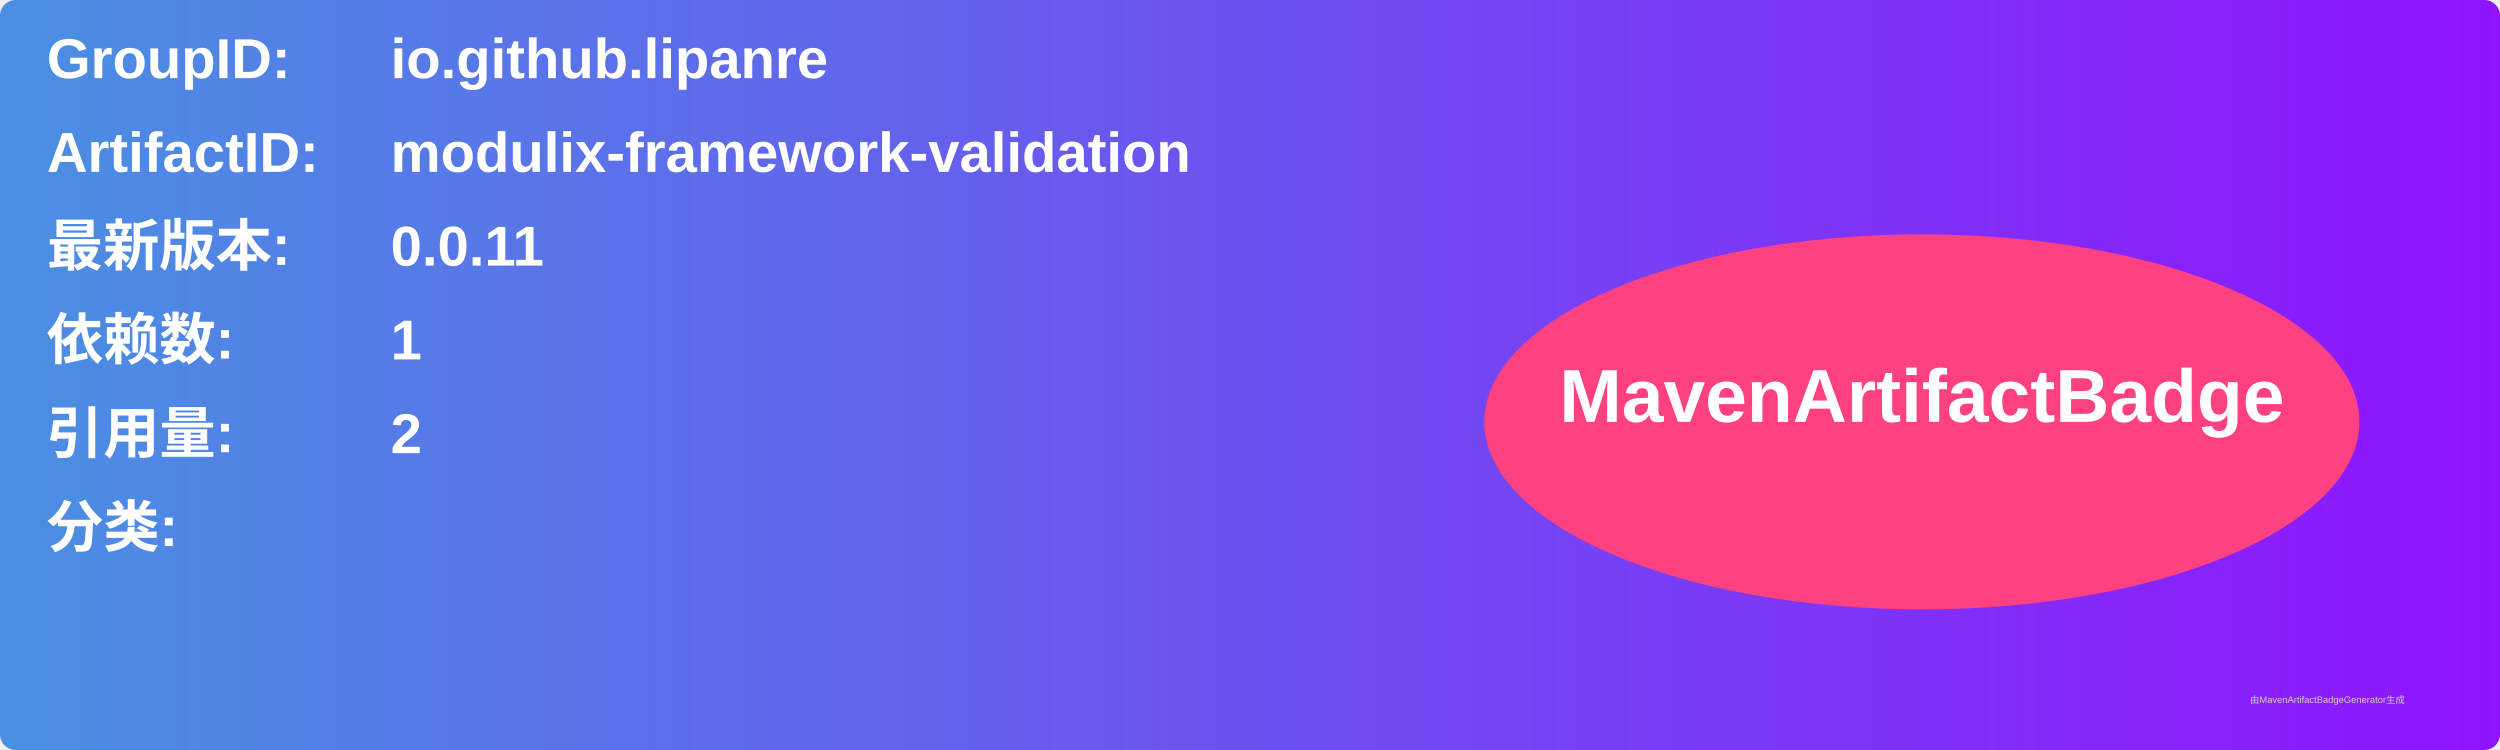
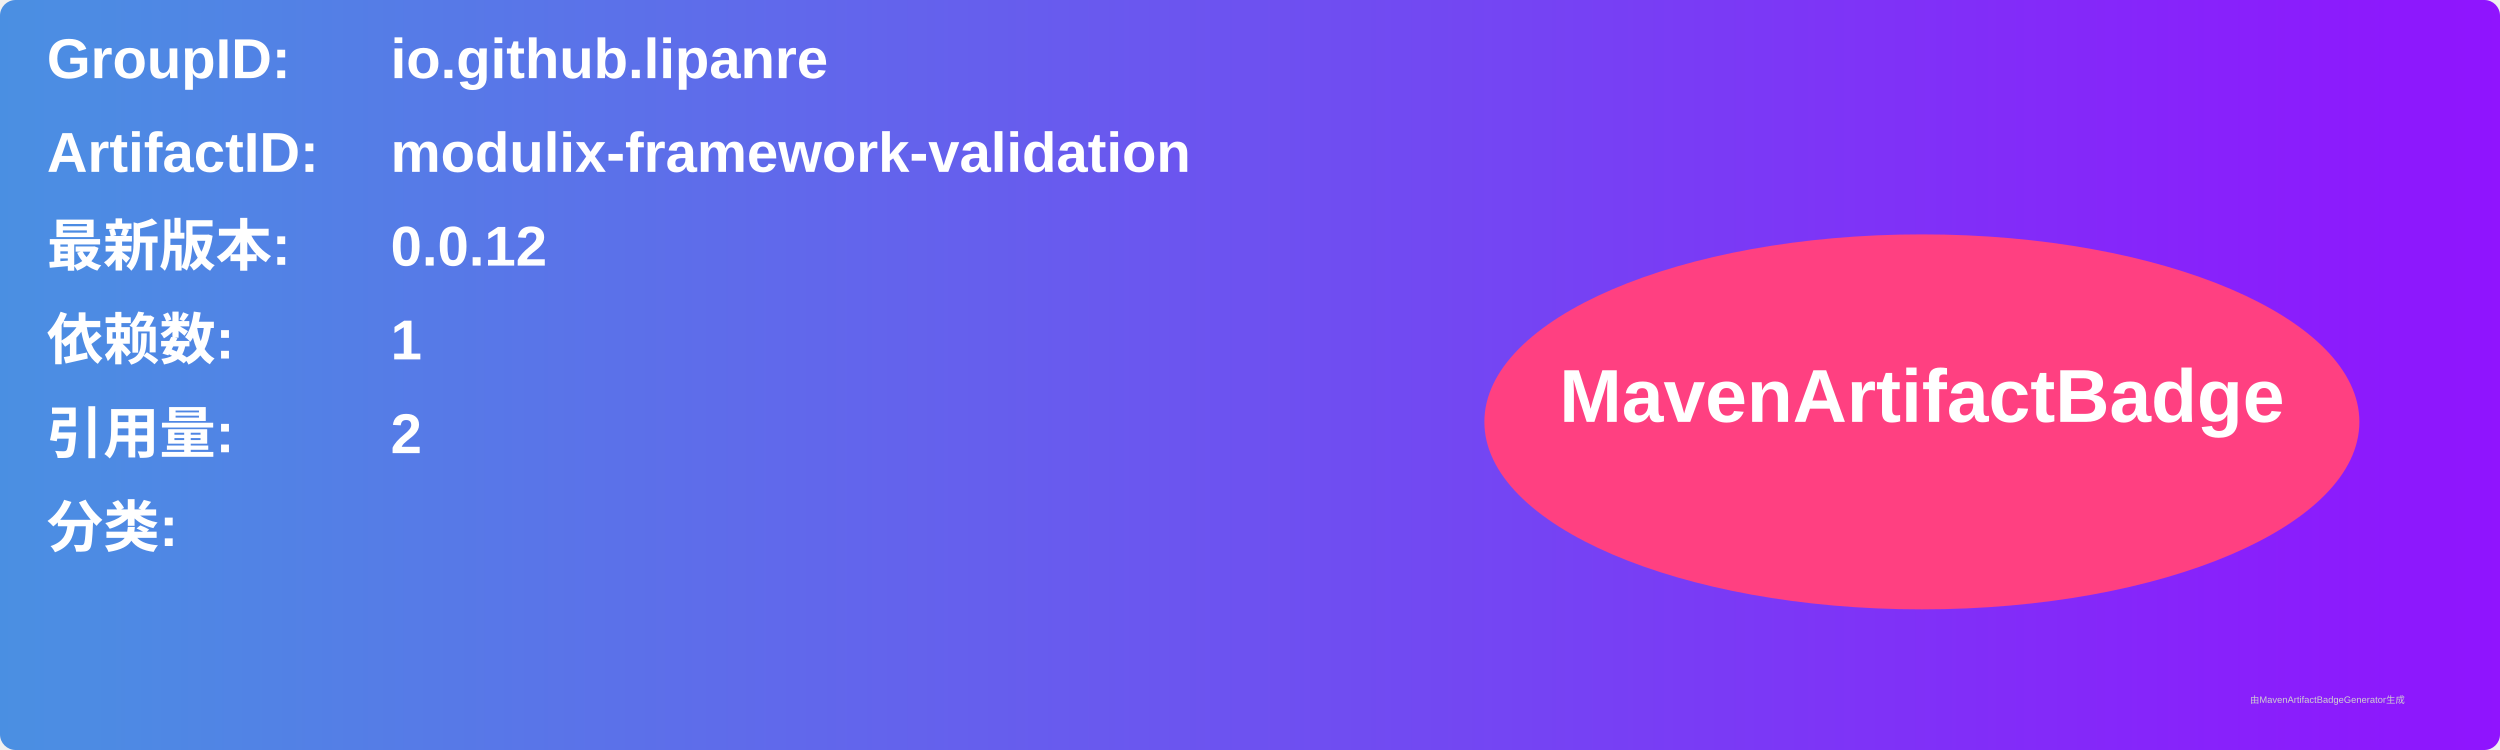
<svg xmlns="http://www.w3.org/2000/svg" width="800" height="240" viewBox="0 0 800 240">
  <linearGradient id="grad" x1="0%" y1="0%" x2="100%" y2="0%">
    <stop offset="0%" stop-color="#4a90e2" />
    <stop offset="100%" stop-color="#9013fe" />
  </linearGradient>
  <rect width="100%" height="100%" rx="5" ry="5" fill="url(#grad)" />
  <g transform="translate(15, 15)">
    <text x="0" y="10" font-family="Arial" font-size="18" fill="white" font-weight="bold" width="260">GroupID:</text>
    <text x="110" y="10" font-family="Arial" font-size="18" fill="white" font-weight="bold" width="460">io.github.lipanre</text>
    <text x="0" y="40" font-family="Arial" font-size="18" fill="white" font-weight="bold" width="260">ArtifactID:</text>
    <text x="110" y="40" font-family="Arial" font-size="18" fill="white" font-weight="bold" width="460">modulix-framework-validation</text>
    <text x="0" y="70" font-family="Arial" font-size="18" fill="white" font-weight="bold">最新版本:</text>
    <text x="110" y="70" font-family="Arial" font-size="18" fill="white" font-weight="bold">
-       <tspan font-weight="bold">0.0.11</tspan>
+       <tspan font-weight="bold">0.0.12</tspan>
    </text>
    <text x="0" y="100" font-family="Arial" font-size="18" fill="white" font-weight="bold">依赖数: </text>
    <text x="110" y="100" font-family="Arial" font-size="18" fill="white">
      <tspan font-weight="bold">1</tspan>
    </text>
    <text x="0" y="130" font-family="Arial" font-size="18" fill="white" font-weight="bold">引用量: </text>
    <text x="110" y="130" font-family="Arial" font-size="18" fill="white">
      <tspan font-weight="bold">2</tspan>
    </text>
    <text x="0" y="160" font-family="Arial" font-size="18" fill="white" font-weight="bold">分类:</text>
    <text x="10" y="190" font-family="Arial" font-size="10" fill="white">
      <tspan font-weight="bold" />
    </text>
    <ellipse cx="600" cy="120" rx="140" ry="60" fill="#ff4081" />
    <text x="600" y="120" text-anchor="middle" font-family="Arial" font-size="24" fill="white" font-weight="bold">MavenArtifactBadge</text>
  </g>
  <text x="720" y="225" font-family="Arial" font-size="3" fill="#d0d0d0">由MavenArtifactBadgeGenerator生成</text>
</svg>
